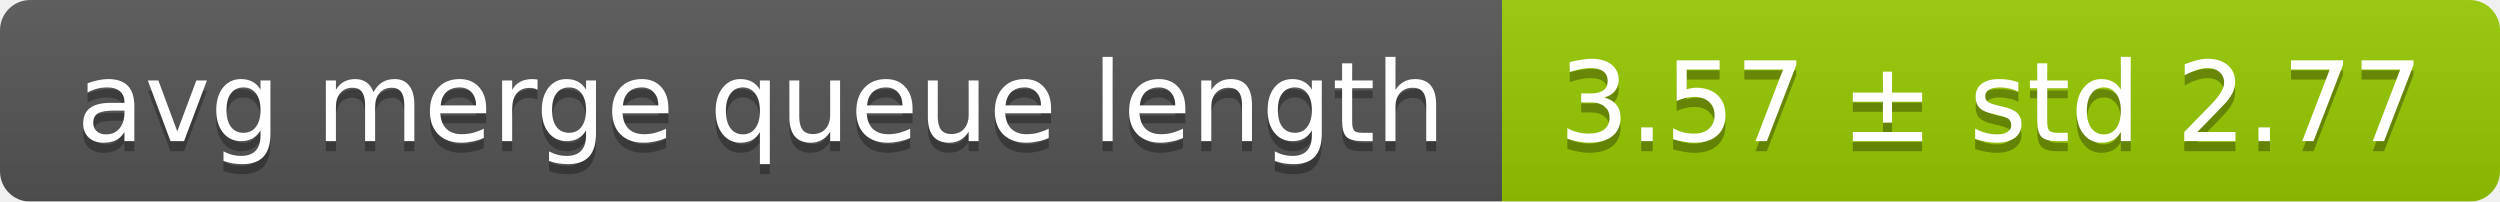
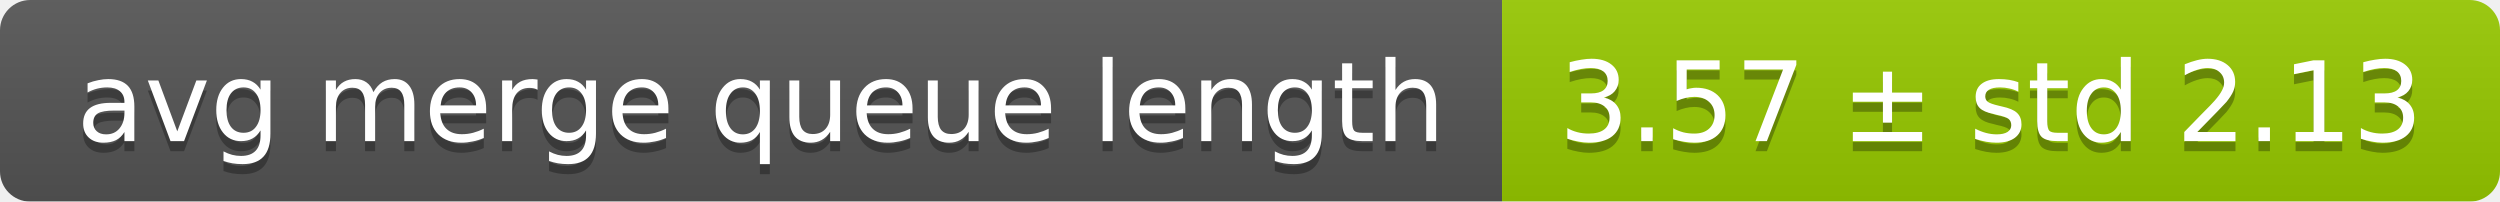
<svg xmlns="http://www.w3.org/2000/svg" width="248" height="20">
  <linearGradient id="smooth" x2="0" y2="100%">
    <stop offset="0" stop-color="#bbb" stop-opacity=".1" />
    <stop offset="1" stop-opacity=".1" />
  </linearGradient>
  <mask id="round">
    <rect width="248" height="20" rx="3" fill="#fff" />
  </mask>
  <g mask="url(#round)">
    <rect width="149" height="20" fill="#555" />
    <rect x="149" width="99" height="20" fill="#97ca00" />
    <rect width="248" height="20" fill="url(#smooth)" />
  </g>
  <g fill="#fff" text-anchor="middle" font-family="DejaVu Sans,Verdana,Geneva,sans-serif" font-size="11">
    <text x="75.5" y="15" fill="#010101" fill-opacity=".3">avg merge queue length</text>
    <text x="75.5" y="14">avg merge queue length</text>
-     <text x="197.5" y="15" fill="#010101" fill-opacity=".3">3.57 ± std 2.77</text>
-     <text x="197.5" y="14">3.57 ± std 2.77</text>
+     <text x="197.5" y="15" fill="#010101" fill-opacity=".3">3.57 ± std 2.13</text>
+     <text x="197.5" y="14">3.57 ± std 2.13</text>
  </g>
</svg>
